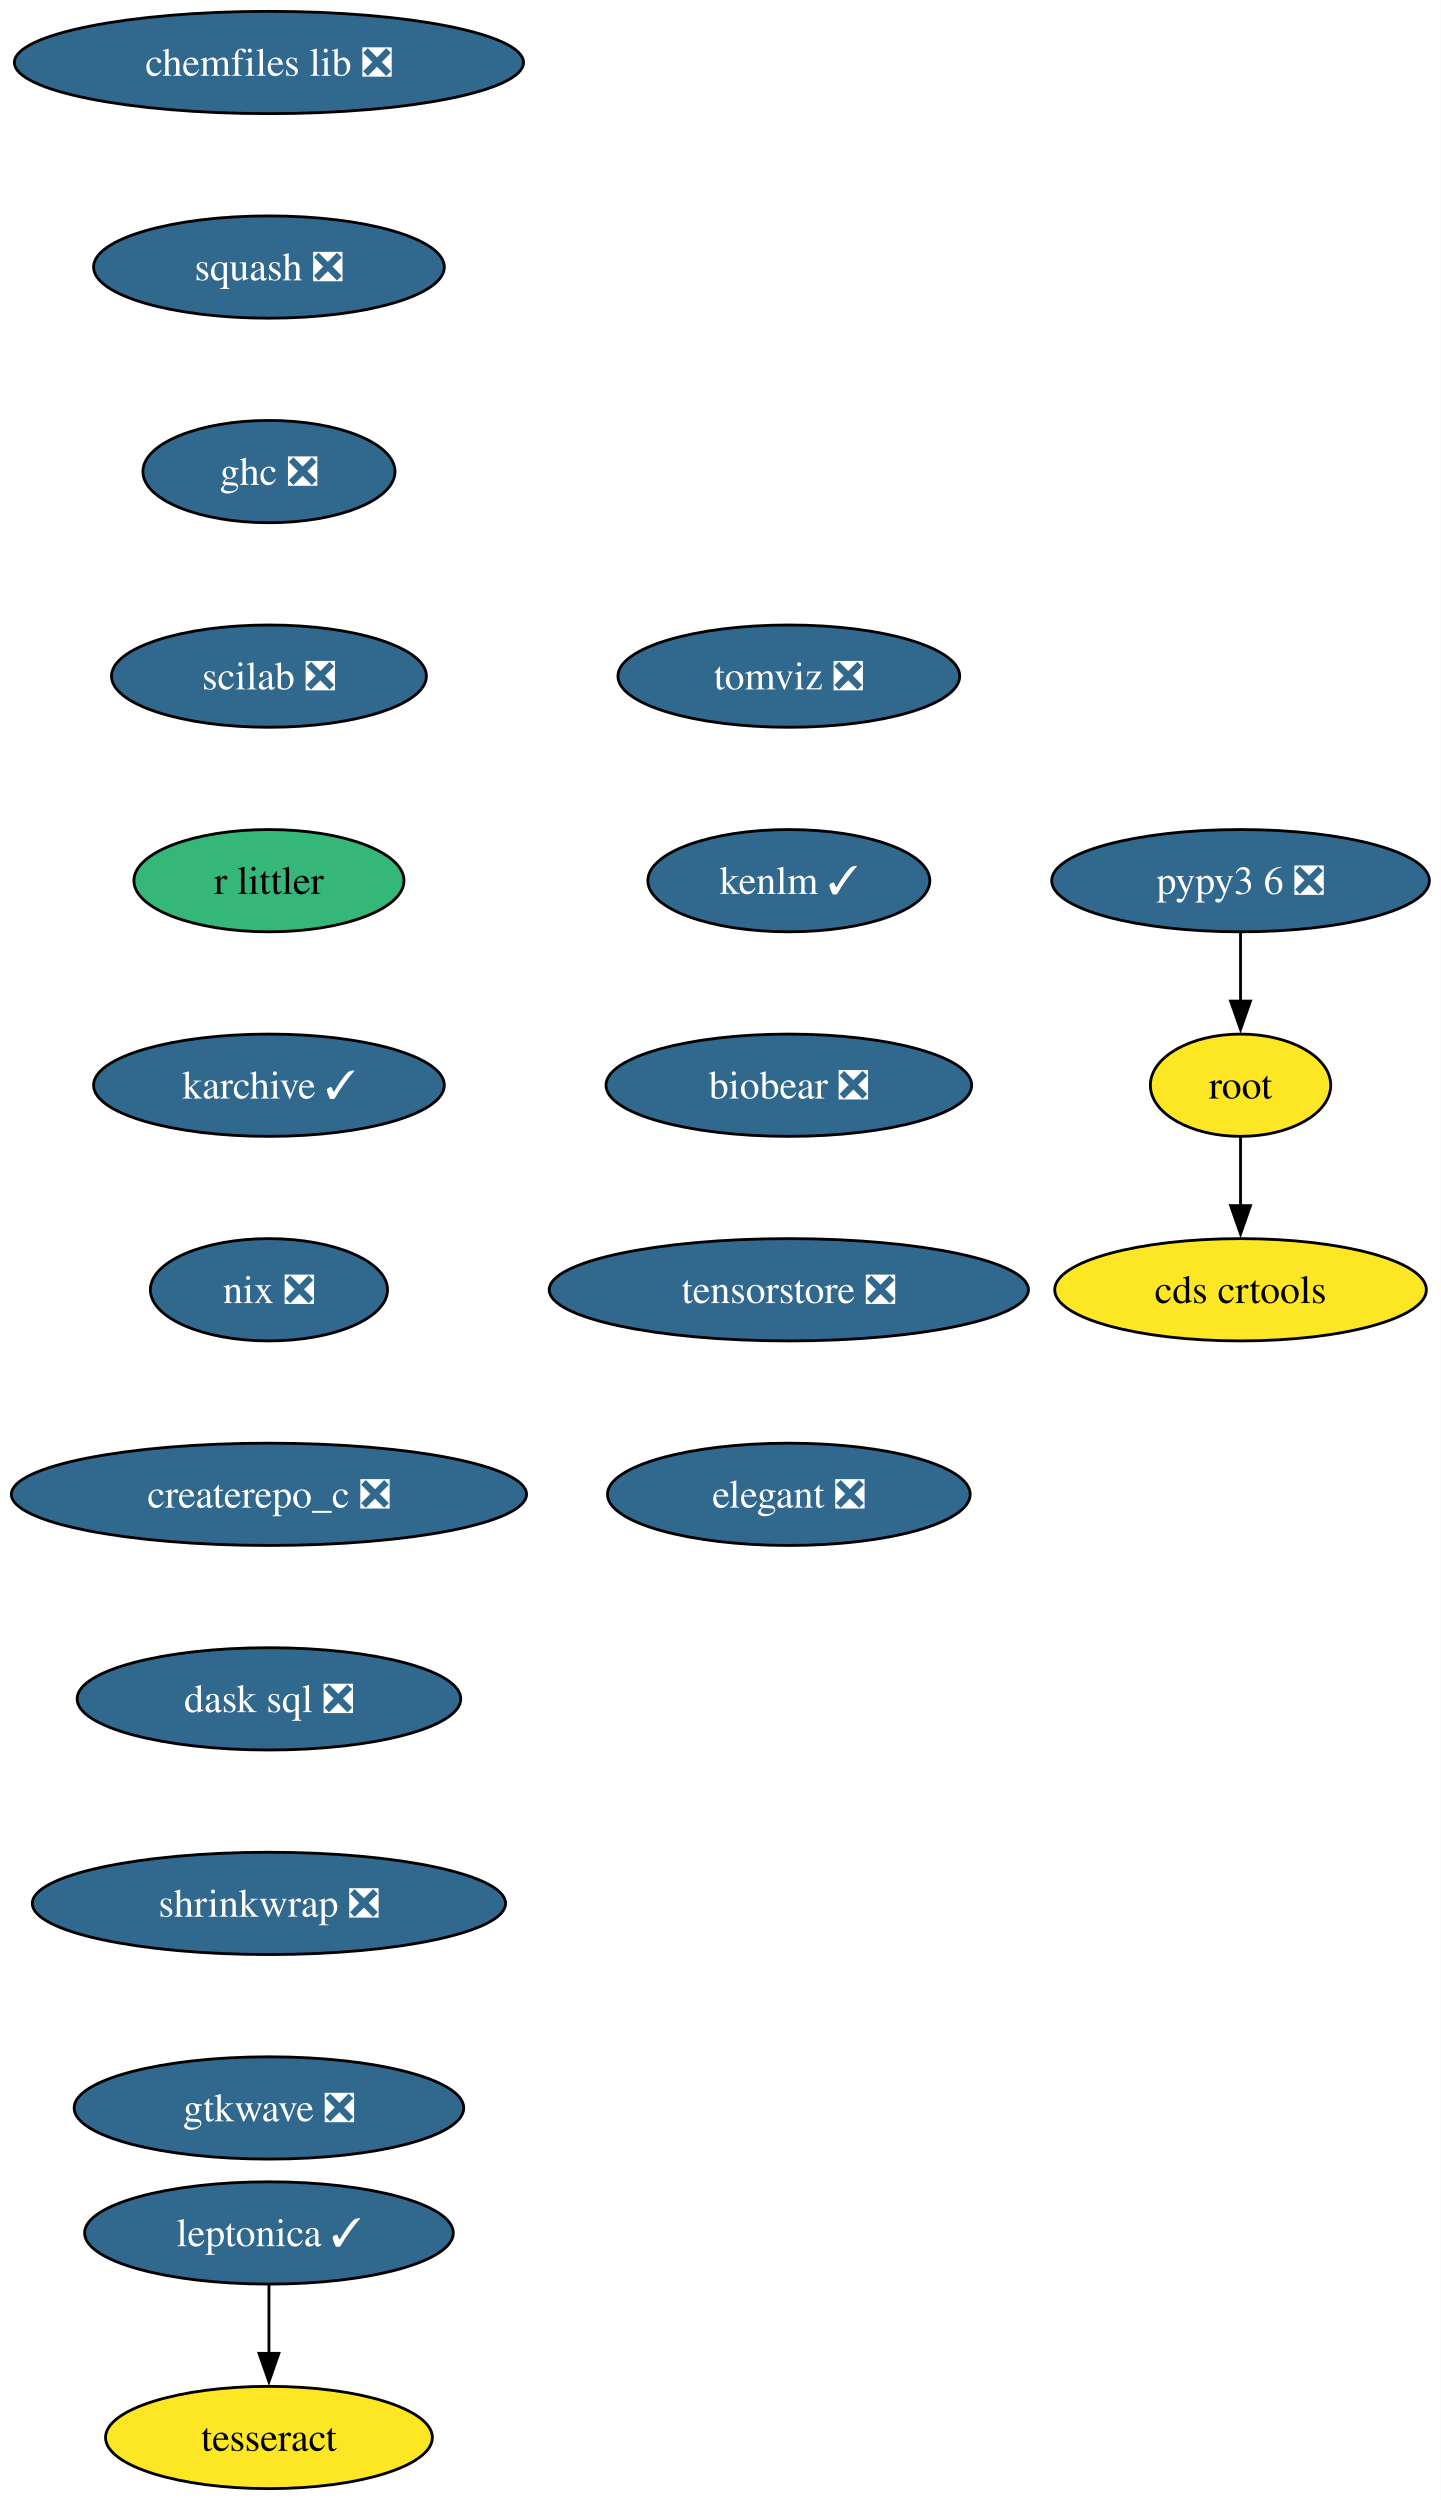
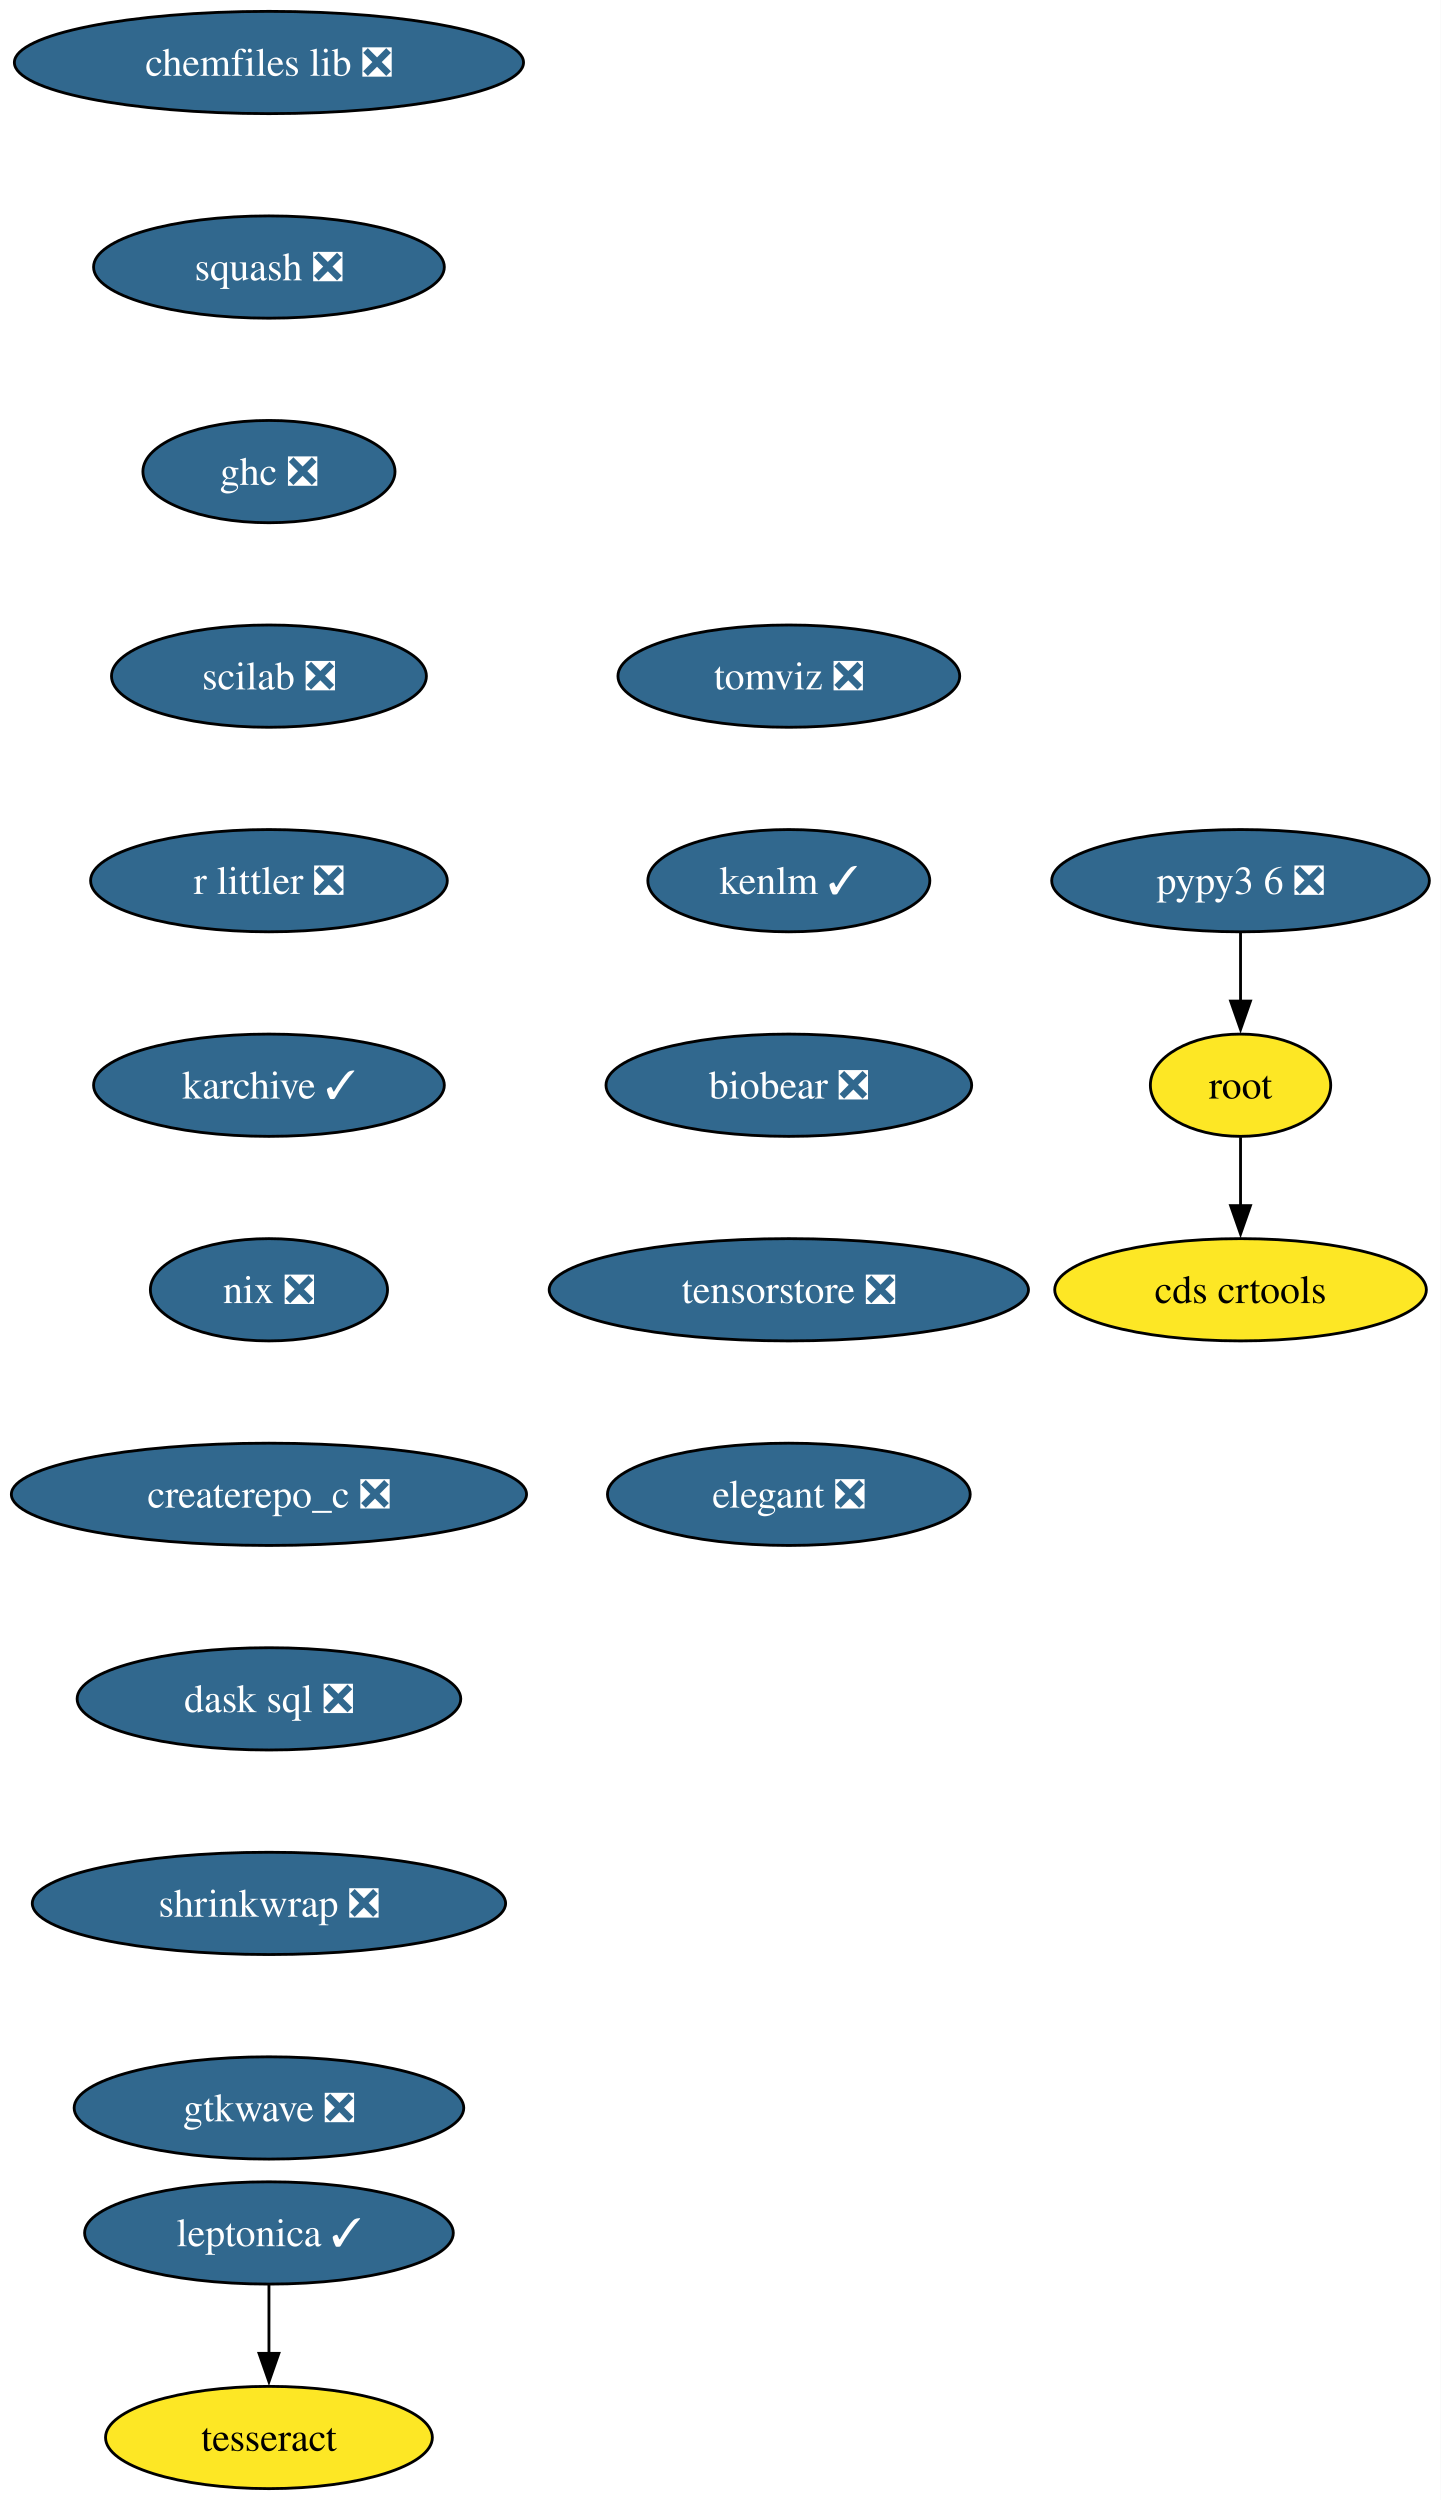
<svg xmlns="http://www.w3.org/2000/svg" xmlns:xlink="http://www.w3.org/1999/xlink" width="507pt" height="880pt" viewBox="0.00 0.00 507.00 880.00">
  <g id="graph0" class="graph" transform="scale(1 1) rotate(0) translate(4 876)">
    <polygon fill="white" stroke="none" points="-4,4 -4,-876 503.13,-876 503.13,4 -4,4" />
    <g id="node1" class="node">
      <g id="a_node1">
        <a xlink:href="https://github.com/conda-forge/chemfiles-lib-feedstock/pull/53" xlink:title="chemfiles lib ❎">
          <ellipse fill="#31688e" stroke="black" cx="90.67" cy="-854" rx="89.61" ry="18" />
          <text xml:space="preserve" text-anchor="middle" x="90.67" y="-849.33" font-family="Times,serif" font-size="14.00" fill="white">chemfiles lib ❎</text>
        </a>
      </g>
    </g>
    <g id="node2" class="node">
      <g id="a_node2">
        <a xlink:href="https://github.com/conda-forge/squash-feedstock/pull/8" xlink:title="squash ❎">
          <ellipse fill="#31688e" stroke="black" cx="90.67" cy="-782" rx="61.73" ry="18" />
          <text xml:space="preserve" text-anchor="middle" x="90.67" y="-777.33" font-family="Times,serif" font-size="14.00" fill="white">squash ❎</text>
        </a>
      </g>
    </g>
    <g id="node3" class="node">
      <g id="a_node3">
        <a xlink:href="https://github.com/conda-forge/ghc-feedstock/pull/44" xlink:title="ghc ❎">
          <ellipse fill="#31688e" stroke="black" cx="90.67" cy="-710" rx="44.37" ry="18" />
          <text xml:space="preserve" text-anchor="middle" x="90.67" y="-705.33" font-family="Times,serif" font-size="14.00" fill="white">ghc ❎</text>
        </a>
      </g>
    </g>
    <g id="node6" class="node">
      <g id="a_node6">
        <a xlink:href="https://github.com/conda-forge/scilab-feedstock/pull/55" xlink:title="scilab ❎">
          <ellipse fill="#31688e" stroke="black" cx="90.67" cy="-638" rx="55.42" ry="18" />
          <text xml:space="preserve" text-anchor="middle" x="90.67" y="-633.33" font-family="Times,serif" font-size="14.00" fill="white">scilab ❎</text>
        </a>
      </g>
    </g>
    <g id="node4" class="node">
      <g id="a_node4">
        <a xlink:href="https://github.com/conda-forge/leptonica-feedstock/pull/51" xlink:title="leptonica ✓">
          <ellipse fill="#31688e" stroke="black" cx="90.67" cy="-90" rx="64.89" ry="18" />
          <text xml:space="preserve" text-anchor="middle" x="90.67" y="-85.33" font-family="Times,serif" font-size="14.00" fill="white">leptonica ✓</text>
        </a>
      </g>
    </g>
    <g id="node5" class="node">
      <g id="a_node5">
        <a xlink:href="https://github.com/conda-forge/tesseract-feedstock" xlink:title="tesseract">
          <ellipse fill="#fde725" stroke="black" cx="90.67" cy="-18" rx="57.52" ry="18" />
          <text xml:space="preserve" text-anchor="middle" x="90.67" y="-13.32" font-family="Times,serif" font-size="14.00">tesseract</text>
        </a>
      </g>
    </g>
    <g id="edge3" class="edge">
      <path fill="none" stroke="black" d="M90.67,-71.7C90.67,-64.41 90.67,-55.73 90.67,-47.54" />
      <polygon fill="black" stroke="black" points="94.17,-47.62 90.67,-37.62 87.17,-47.62 94.17,-47.62" />
    </g>
    <g id="node9" class="node">
      <g id="a_node9">
-         <a xlink:href="https://github.com/conda-forge/r-littler-feedstock" xlink:title="r littler">
-           <ellipse fill="#35b779" stroke="black" cx="90.67" cy="-566" rx="47.53" ry="18" />
-           <text xml:space="preserve" text-anchor="middle" x="90.67" y="-561.33" font-family="Times,serif" font-size="14.00">r littler</text>
+         <a xlink:href="https://github.com/conda-forge/r-littler-feedstock/pull/25" xlink:title="r littler ❎">
+           <ellipse fill="#31688e" stroke="black" cx="90.67" cy="-566" rx="62.78" ry="18" />
+           <text xml:space="preserve" text-anchor="middle" x="90.67" y="-561.33" font-family="Times,serif" font-size="14.00" fill="white">r littler ❎</text>
        </a>
      </g>
    </g>
    <g id="node7" class="node">
      <g id="a_node7">
        <a xlink:href="https://github.com/conda-forge/root-feedstock" xlink:title="root">
          <ellipse fill="#fde725" stroke="black" cx="432.67" cy="-494" rx="31.74" ry="18" />
          <text xml:space="preserve" text-anchor="middle" x="432.67" y="-489.32" font-family="Times,serif" font-size="14.00">root</text>
        </a>
      </g>
    </g>
    <g id="node8" class="node">
      <g id="a_node8">
        <a xlink:href="https://github.com/conda-forge/cds-crtools-feedstock" xlink:title="cds crtools">
          <ellipse fill="#fde725" stroke="black" cx="432.67" cy="-422" rx="65.41" ry="18" />
          <text xml:space="preserve" text-anchor="middle" x="432.67" y="-417.32" font-family="Times,serif" font-size="14.00">cds crtools</text>
        </a>
      </g>
    </g>
    <g id="edge5" class="edge">
      <path fill="none" stroke="black" d="M432.67,-475.7C432.67,-468.41 432.67,-459.73 432.67,-451.54" />
      <polygon fill="black" stroke="black" points="436.17,-451.62 432.67,-441.62 429.17,-451.62 436.17,-451.62" />
    </g>
    <g id="node11" class="node">
      <g id="a_node11">
        <a xlink:href="https://github.com/conda-forge/karchive-feedstock/pull/22" xlink:title="karchive ✓">
          <ellipse fill="#31688e" stroke="black" cx="90.67" cy="-494" rx="61.73" ry="18" />
          <text xml:space="preserve" text-anchor="middle" x="90.67" y="-489.32" font-family="Times,serif" font-size="14.00" fill="white">karchive ✓</text>
        </a>
      </g>
    </g>
    <g id="node10" class="node">
      <g id="a_node10">
        <a xlink:href="https://github.com/conda-forge/pypy3.6-feedstock/pull/122" xlink:title="pypy3 6 ❎">
          <ellipse fill="#31688e" stroke="black" cx="432.67" cy="-566" rx="66.47" ry="18" />
          <text xml:space="preserve" text-anchor="middle" x="432.67" y="-561.33" font-family="Times,serif" font-size="14.00" fill="white">pypy3 6 ❎</text>
        </a>
      </g>
    </g>
    <g id="edge7" class="edge">
      <path fill="none" stroke="black" d="M432.67,-547.7C432.67,-540.41 432.67,-531.73 432.67,-523.54" />
      <polygon fill="black" stroke="black" points="436.17,-523.62 432.67,-513.62 429.17,-523.62 436.17,-523.62" />
    </g>
    <g id="node12" class="node">
      <g id="a_node12">
        <a xlink:href="https://github.com/conda-forge/nix-feedstock/pull/27" xlink:title="nix ❎">
          <ellipse fill="#31688e" stroke="black" cx="90.67" cy="-422" rx="41.74" ry="18" />
          <text xml:space="preserve" text-anchor="middle" x="90.67" y="-417.32" font-family="Times,serif" font-size="14.00" fill="white">nix ❎</text>
        </a>
      </g>
    </g>
    <g id="node13" class="node">
      <g id="a_node13">
        <a xlink:href="https://github.com/conda-forge/createrepo_c-feedstock/pull/44" xlink:title="createrepo_c ❎">
          <ellipse fill="#31688e" stroke="black" cx="90.67" cy="-350" rx="90.67" ry="18" />
          <text xml:space="preserve" text-anchor="middle" x="90.67" y="-345.32" font-family="Times,serif" font-size="14.00" fill="white">createrepo_c ❎</text>
        </a>
      </g>
    </g>
    <g id="node14" class="node">
      <g id="a_node14">
        <a xlink:href="https://github.com/conda-forge/dask-sql-feedstock/pull/87" xlink:title="dask sql ❎">
          <ellipse fill="#31688e" stroke="black" cx="90.67" cy="-278" rx="67.52" ry="18" />
          <text xml:space="preserve" text-anchor="middle" x="90.67" y="-273.32" font-family="Times,serif" font-size="14.00" fill="white">dask sql ❎</text>
        </a>
      </g>
    </g>
    <g id="node15" class="node">
      <g id="a_node15">
        <a xlink:href="https://github.com/conda-forge/shrinkwrap-feedstock/pull/7" xlink:title="shrinkwrap ❎">
          <ellipse fill="#31688e" stroke="black" cx="90.67" cy="-206" rx="83.3" ry="18" />
          <text xml:space="preserve" text-anchor="middle" x="90.67" y="-201.33" font-family="Times,serif" font-size="14.00" fill="white">shrinkwrap ❎</text>
        </a>
      </g>
    </g>
    <g id="node16" class="node">
      <g id="a_node16">
        <a xlink:href="https://github.com/conda-forge/gtkwave-feedstock/pull/14" xlink:title="gtkwave ❎">
          <ellipse fill="#31688e" stroke="black" cx="90.67" cy="-134" rx="68.57" ry="18" />
          <text xml:space="preserve" text-anchor="middle" x="90.67" y="-129.32" font-family="Times,serif" font-size="14.00" fill="white">gtkwave ❎</text>
        </a>
      </g>
    </g>
    <g id="node17" class="node">
      <g id="a_node17">
        <a xlink:href="https://github.com/conda-forge/tomviz-feedstock/pull/67" xlink:title="tomviz ❎">
          <ellipse fill="#31688e" stroke="black" cx="273.67" cy="-638" rx="60.15" ry="18" />
          <text xml:space="preserve" text-anchor="middle" x="273.67" y="-633.33" font-family="Times,serif" font-size="14.00" fill="white">tomviz ❎</text>
        </a>
      </g>
    </g>
    <g id="node18" class="node">
      <g id="a_node18">
        <a xlink:href="https://github.com/conda-forge/kenlm-feedstock/pull/10" xlink:title="kenlm ✓">
          <ellipse fill="#31688e" stroke="black" cx="273.67" cy="-566" rx="49.63" ry="18" />
          <text xml:space="preserve" text-anchor="middle" x="273.67" y="-561.33" font-family="Times,serif" font-size="14.00" fill="white">kenlm ✓</text>
        </a>
      </g>
    </g>
    <g id="node19" class="node">
      <g id="a_node19">
        <a xlink:href="https://github.com/conda-forge/biobear-feedstock/pull/46" xlink:title="biobear ❎">
          <ellipse fill="#31688e" stroke="black" cx="273.67" cy="-494" rx="64.36" ry="18" />
          <text xml:space="preserve" text-anchor="middle" x="273.67" y="-489.32" font-family="Times,serif" font-size="14.00" fill="white">biobear ❎</text>
        </a>
      </g>
    </g>
    <g id="node20" class="node">
      <g id="a_node20">
        <a xlink:href="https://github.com/conda-forge/tensorstore-feedstock/pull/50" xlink:title="tensorstore ❎">
          <ellipse fill="#31688e" stroke="black" cx="273.67" cy="-422" rx="84.35" ry="18" />
          <text xml:space="preserve" text-anchor="middle" x="273.67" y="-417.32" font-family="Times,serif" font-size="14.00" fill="white">tensorstore ❎</text>
        </a>
      </g>
    </g>
    <g id="node21" class="node">
      <g id="a_node21">
        <a xlink:href="https://github.com/conda-forge/elegant-feedstock/pull/15" xlink:title="elegant ❎">
          <ellipse fill="#31688e" stroke="black" cx="273.67" cy="-350" rx="63.84" ry="18" />
          <text xml:space="preserve" text-anchor="middle" x="273.67" y="-345.32" font-family="Times,serif" font-size="14.00" fill="white">elegant ❎</text>
        </a>
      </g>
    </g>
  </g>
</svg>
